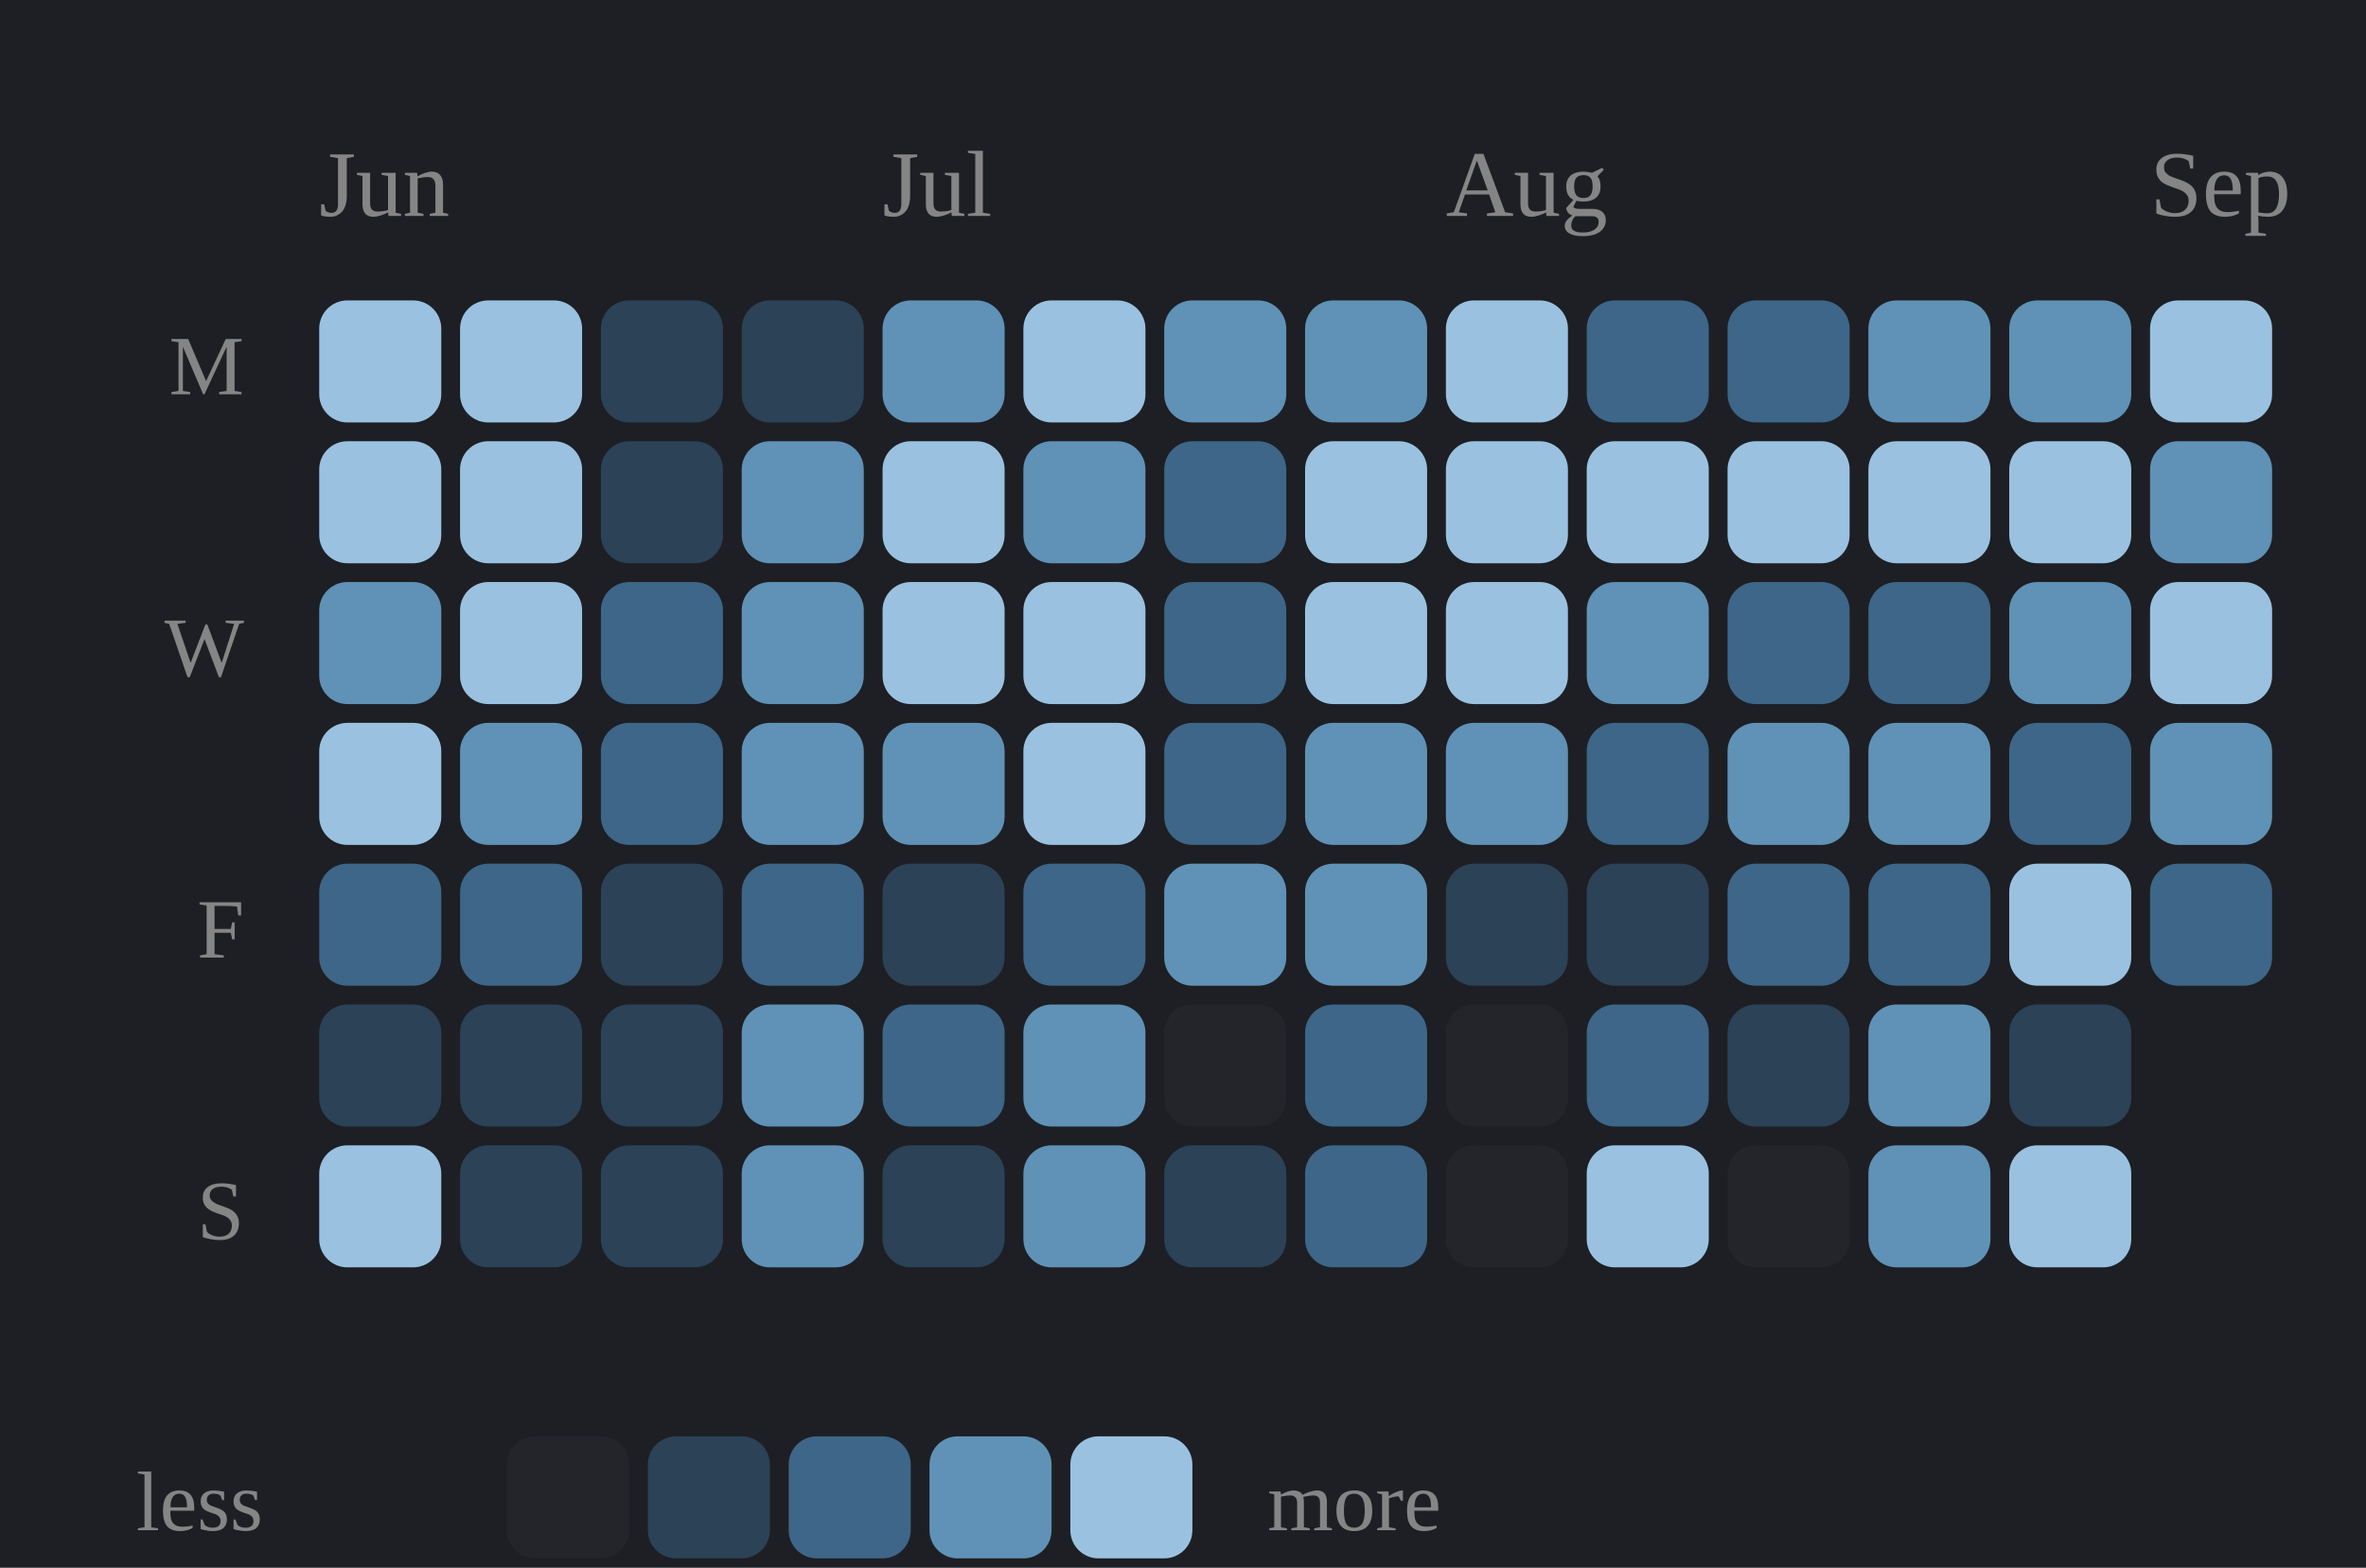
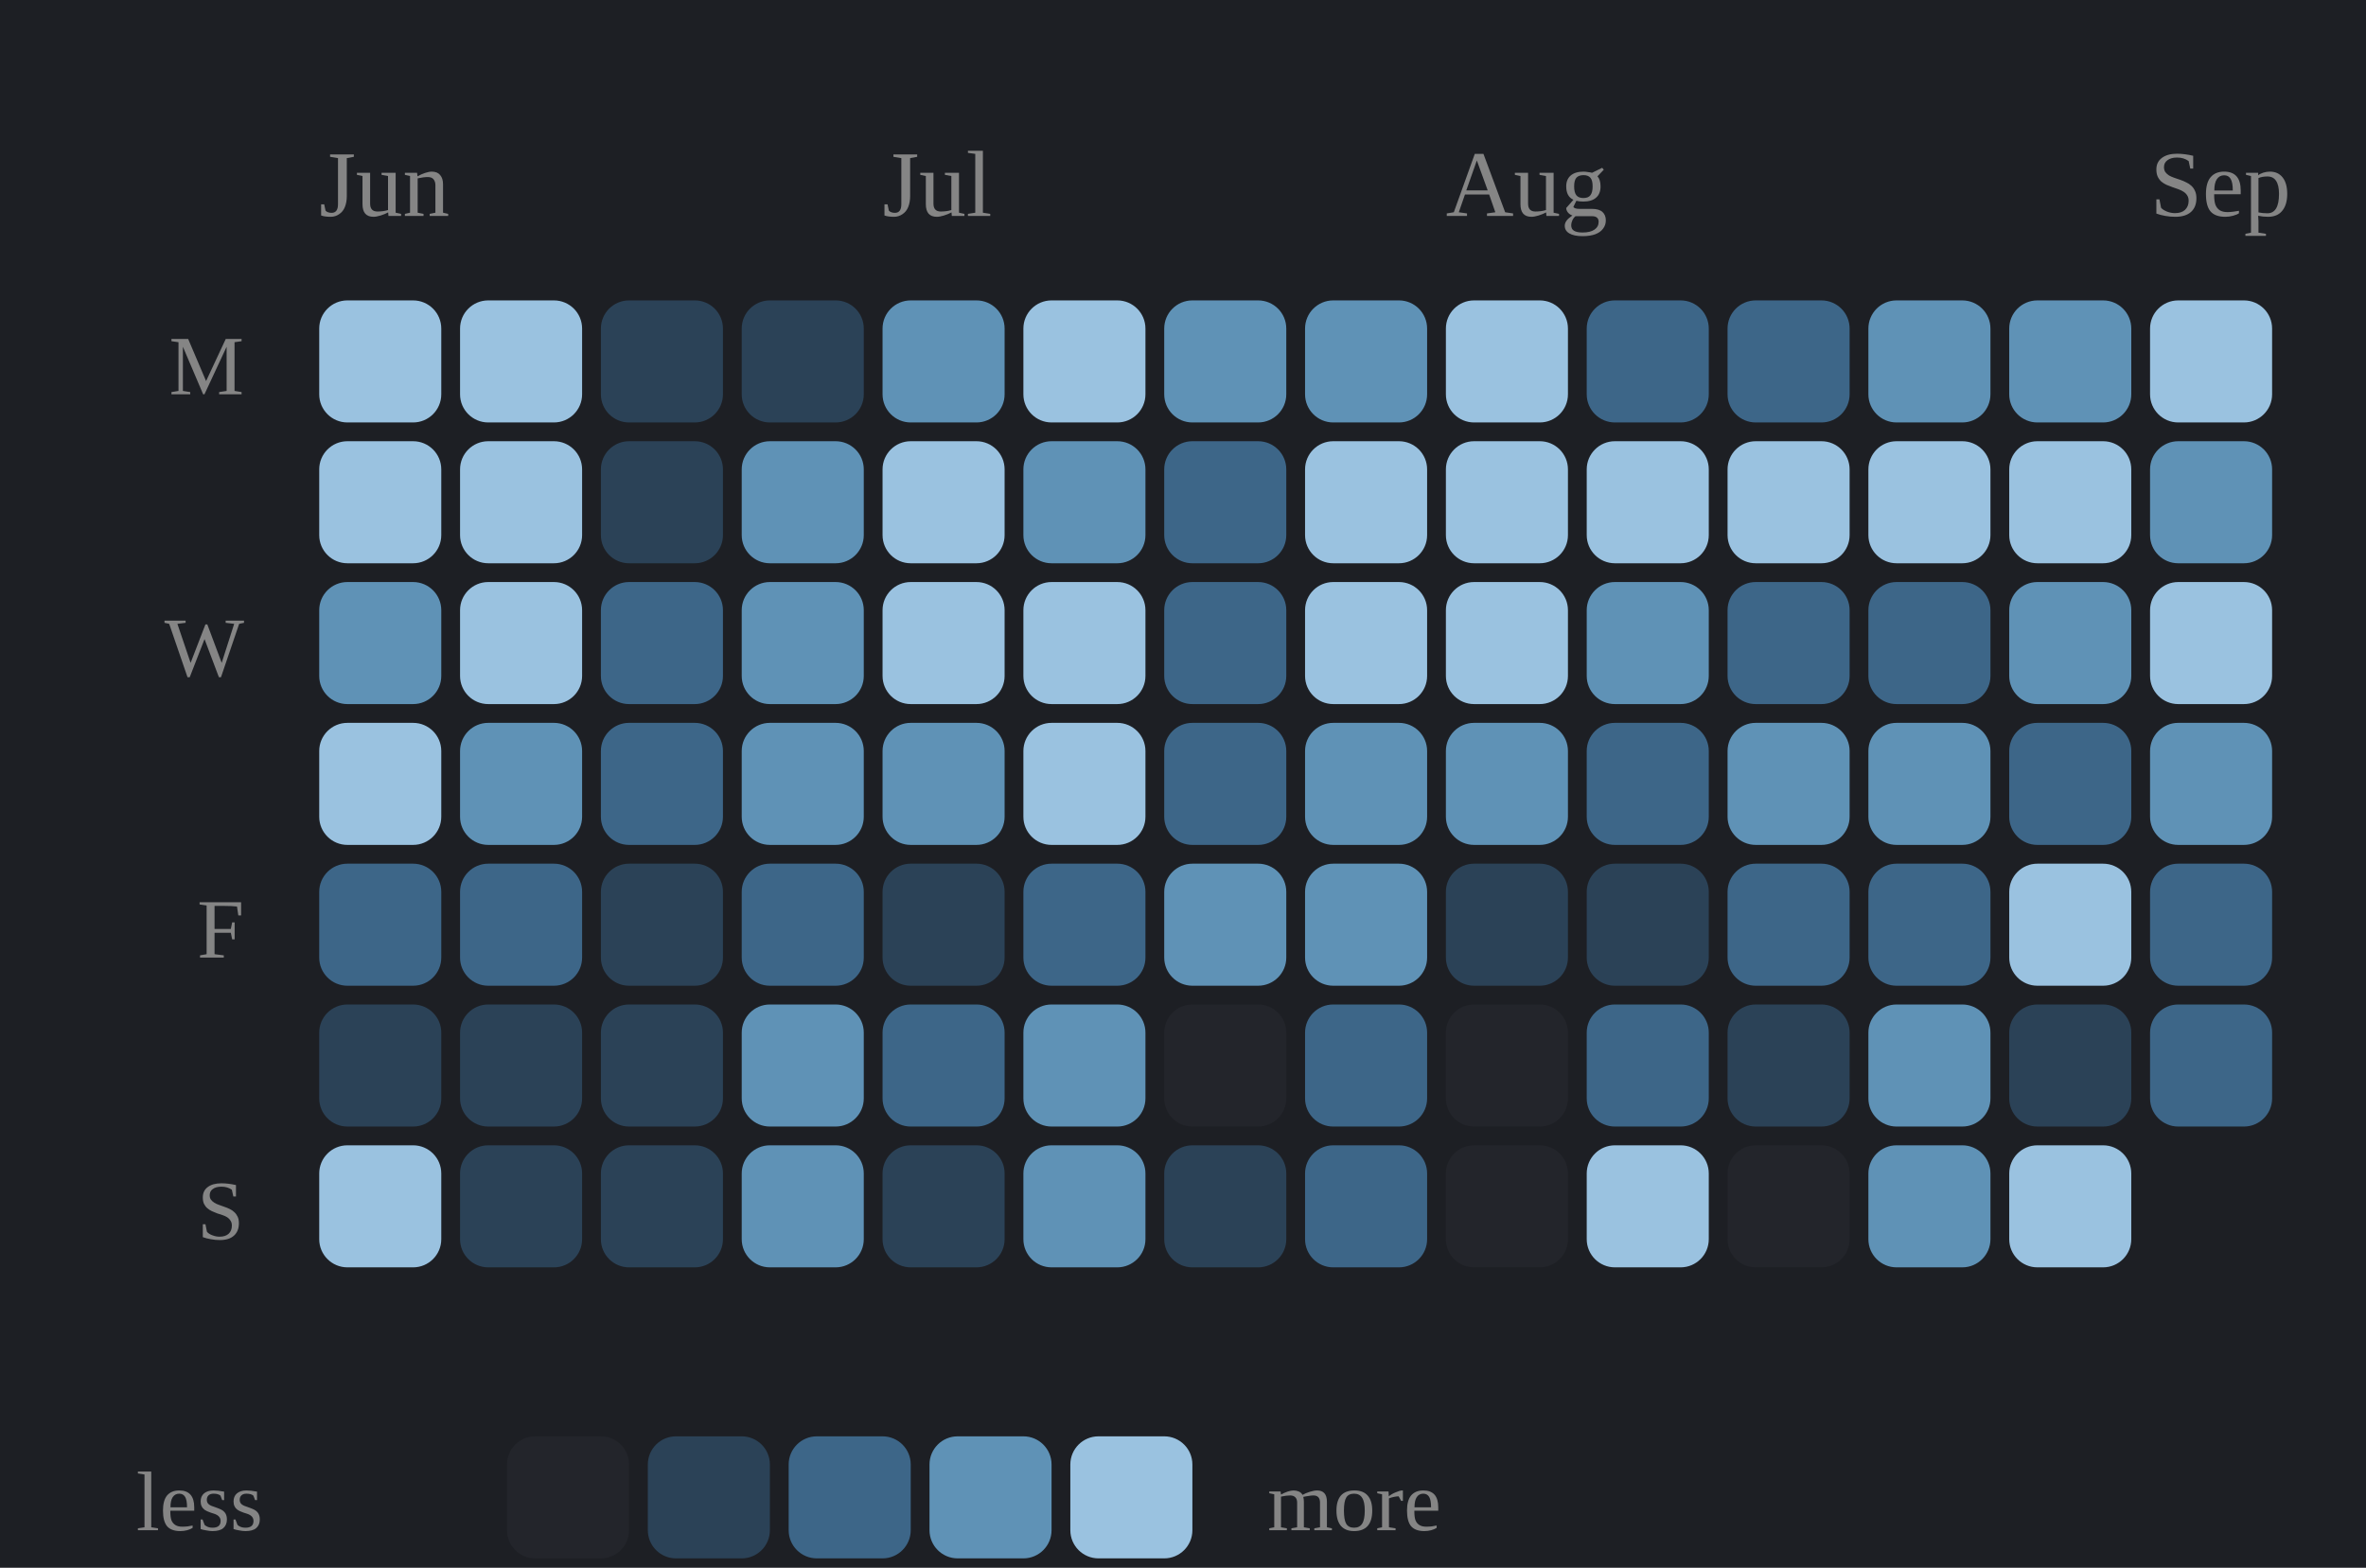
<svg xmlns="http://www.w3.org/2000/svg" viewBox="0 0 252 167" width="100%" role="img" aria-label="Daily study calendar shaded by estimated minutes of study">
  <style>
.p-title{fill:#e9e9e9;font-size:12px;font-weight:600}
.p-sub{fill:#858585;font-size:10px}
.p-line{fill:none;stroke:#7aa6cf;stroke-width:2;stroke-linejoin:round;stroke-linecap:round}
.p-area{fill:#7aa6cf;opacity:.10}
.p-end{fill:#7aa6cf;stroke:#1d1f24;stroke-width:2}
.p-endlab{fill:#b2b2b2;font-size:10px;text-anchor:end;font-weight:600}
.p-target{stroke:#858585;stroke-width:1;stroke-dasharray:0}
.p-tlabel{fill:#858585;font-size:9px;text-anchor:end}
.p-base{stroke:#3a3d43;stroke-width:1}
.b-bar{fill:#7aa6cf}
.b-bar:hover{fill:#7aa6cf;opacity:.85}
.b-hi{fill:#7aa6cf}
.d-lab{fill:#858585;font-size:10px;text-anchor:middle}
.d-val{fill:#b2b2b2;font-size:10px;text-anchor:middle;font-weight:600}
/* heatmap */
.hm-mon{fill:#858585;font-size:10px}
.hm-dow{fill:#858585;font-size:9px;text-anchor:end}
rect:hover{opacity:.8}
/* horizontal bars */
.h-cat{fill:#e9e9e9;font-size:12px;text-anchor:end;dominant-baseline:middle}
.h-track{fill:#2b2d33}
.h-fill{fill:#7aa6cf}
.h-val{fill:#b2b2b2;font-size:11px;font-weight:600;dominant-baseline:middle}
.h-obj{stroke:#e9e9e9;stroke-width:2}
.ts-lab{fill:#e9e9e9;font-size:11px;font-weight:600}
.ts-val{fill:#b2b2b2;font-size:11px}
</style>
  <rect x="0" y="0" width="100%" height="100%" fill="#1d1f24" />
  <text class="hm-mon" x="34" y="23">Jun</text>
  <text class="hm-mon" x="94" y="23">Jul</text>
  <text class="hm-mon" x="154" y="23">Aug</text>
  <text class="hm-mon" x="229" y="23">Sep</text>
  <text class="hm-dow" x="26" y="42">M</text>
  <text class="hm-dow" x="26" y="72">W</text>
  <text class="hm-dow" x="26" y="102">F</text>
  <text class="hm-dow" x="26" y="132">S</text>
  <rect x="34" y="32" width="13" height="13" rx="3" fill="#9ac2e0" />
  <rect x="34" y="47" width="13" height="13" rx="3" fill="#9ac2e0" />
  <rect x="34" y="62" width="13" height="13" rx="3" fill="#5f92b6" />
  <rect x="34" y="77" width="13" height="13" rx="3" fill="#9ac2e0" />
  <rect x="34" y="92" width="13" height="13" rx="3" fill="#3d6688" />
  <rect x="34" y="107" width="13" height="13" rx="3" fill="#2b4257" />
  <rect x="34" y="122" width="13" height="13" rx="3" fill="#9ac2e0" />
  <rect x="49" y="32" width="13" height="13" rx="3" fill="#9ac2e0" />
  <rect x="49" y="47" width="13" height="13" rx="3" fill="#9ac2e0" />
  <rect x="49" y="62" width="13" height="13" rx="3" fill="#9ac2e0" />
  <rect x="49" y="77" width="13" height="13" rx="3" fill="#5f92b6" />
  <rect x="49" y="92" width="13" height="13" rx="3" fill="#3d6688" />
  <rect x="49" y="107" width="13" height="13" rx="3" fill="#2b4257" />
  <rect x="49" y="122" width="13" height="13" rx="3" fill="#2b4257" />
  <rect x="64" y="32" width="13" height="13" rx="3" fill="#2b4257" />
  <rect x="64" y="47" width="13" height="13" rx="3" fill="#2b4257" />
  <rect x="64" y="62" width="13" height="13" rx="3" fill="#3d6688" />
  <rect x="64" y="77" width="13" height="13" rx="3" fill="#3d6688" />
  <rect x="64" y="92" width="13" height="13" rx="3" fill="#2b4257" />
  <rect x="64" y="107" width="13" height="13" rx="3" fill="#2b4257" />
  <rect x="64" y="122" width="13" height="13" rx="3" fill="#2b4257" />
  <rect x="79" y="32" width="13" height="13" rx="3" fill="#2b4257" />
  <rect x="79" y="47" width="13" height="13" rx="3" fill="#5f92b6" />
  <rect x="79" y="62" width="13" height="13" rx="3" fill="#5f92b6" />
  <rect x="79" y="77" width="13" height="13" rx="3" fill="#5f92b6" />
  <rect x="79" y="92" width="13" height="13" rx="3" fill="#3d6688" />
  <rect x="79" y="107" width="13" height="13" rx="3" fill="#5f92b6" />
  <rect x="79" y="122" width="13" height="13" rx="3" fill="#5f92b6" />
  <rect x="94" y="32" width="13" height="13" rx="3" fill="#5f92b6" />
  <rect x="94" y="47" width="13" height="13" rx="3" fill="#9ac2e0" />
  <rect x="94" y="62" width="13" height="13" rx="3" fill="#9ac2e0" />
  <rect x="94" y="77" width="13" height="13" rx="3" fill="#5f92b6" />
  <rect x="94" y="92" width="13" height="13" rx="3" fill="#2b4257" />
  <rect x="94" y="107" width="13" height="13" rx="3" fill="#3d6688" />
  <rect x="94" y="122" width="13" height="13" rx="3" fill="#2b4257" />
  <rect x="109" y="32" width="13" height="13" rx="3" fill="#9ac2e0" />
  <rect x="109" y="47" width="13" height="13" rx="3" fill="#5f92b6" />
  <rect x="109" y="62" width="13" height="13" rx="3" fill="#9ac2e0" />
  <rect x="109" y="77" width="13" height="13" rx="3" fill="#9ac2e0" />
  <rect x="109" y="92" width="13" height="13" rx="3" fill="#3d6688" />
  <rect x="109" y="107" width="13" height="13" rx="3" fill="#5f92b6" />
  <rect x="109" y="122" width="13" height="13" rx="3" fill="#5f92b6" />
  <rect x="124" y="32" width="13" height="13" rx="3" fill="#5f92b6" />
  <rect x="124" y="47" width="13" height="13" rx="3" fill="#3d6688" />
  <rect x="124" y="62" width="13" height="13" rx="3" fill="#3d6688" />
  <rect x="124" y="77" width="13" height="13" rx="3" fill="#3d6688" />
  <rect x="124" y="92" width="13" height="13" rx="3" fill="#5f92b6" />
  <rect x="124" y="107" width="13" height="13" rx="3" fill="#23252b" />
  <rect x="124" y="122" width="13" height="13" rx="3" fill="#2b4257" />
  <rect x="139" y="32" width="13" height="13" rx="3" fill="#5f92b6" />
  <rect x="139" y="47" width="13" height="13" rx="3" fill="#9ac2e0" />
  <rect x="139" y="62" width="13" height="13" rx="3" fill="#9ac2e0" />
  <rect x="139" y="77" width="13" height="13" rx="3" fill="#5f92b6" />
  <rect x="139" y="92" width="13" height="13" rx="3" fill="#5f92b6" />
  <rect x="139" y="107" width="13" height="13" rx="3" fill="#3d6688" />
  <rect x="139" y="122" width="13" height="13" rx="3" fill="#3d6688" />
  <rect x="154" y="32" width="13" height="13" rx="3" fill="#9ac2e0" />
  <rect x="154" y="47" width="13" height="13" rx="3" fill="#9ac2e0" />
  <rect x="154" y="62" width="13" height="13" rx="3" fill="#9ac2e0" />
  <rect x="154" y="77" width="13" height="13" rx="3" fill="#5f92b6" />
  <rect x="154" y="92" width="13" height="13" rx="3" fill="#2b4257" />
  <rect x="154" y="107" width="13" height="13" rx="3" fill="#23252b" />
  <rect x="154" y="122" width="13" height="13" rx="3" fill="#23252b" />
  <rect x="169" y="32" width="13" height="13" rx="3" fill="#3d6688" />
  <rect x="169" y="47" width="13" height="13" rx="3" fill="#9ac2e0" />
  <rect x="169" y="62" width="13" height="13" rx="3" fill="#5f92b6" />
  <rect x="169" y="77" width="13" height="13" rx="3" fill="#3d6688" />
  <rect x="169" y="92" width="13" height="13" rx="3" fill="#2b4257" />
  <rect x="169" y="107" width="13" height="13" rx="3" fill="#3d6688" />
  <rect x="169" y="122" width="13" height="13" rx="3" fill="#9ac2e0" />
  <rect x="184" y="32" width="13" height="13" rx="3" fill="#3d6688" />
  <rect x="184" y="47" width="13" height="13" rx="3" fill="#9ac2e0" />
  <rect x="184" y="62" width="13" height="13" rx="3" fill="#3d6688" />
  <rect x="184" y="77" width="13" height="13" rx="3" fill="#5f92b6" />
  <rect x="184" y="92" width="13" height="13" rx="3" fill="#3d6688" />
  <rect x="184" y="107" width="13" height="13" rx="3" fill="#2b4257" />
  <rect x="184" y="122" width="13" height="13" rx="3" fill="#23252b" />
  <rect x="199" y="32" width="13" height="13" rx="3" fill="#5f92b6" />
  <rect x="199" y="47" width="13" height="13" rx="3" fill="#9ac2e0" />
  <rect x="199" y="62" width="13" height="13" rx="3" fill="#3d6688" />
  <rect x="199" y="77" width="13" height="13" rx="3" fill="#5f92b6" />
  <rect x="199" y="92" width="13" height="13" rx="3" fill="#3d6688" />
  <rect x="199" y="107" width="13" height="13" rx="3" fill="#5f92b6" />
  <rect x="199" y="122" width="13" height="13" rx="3" fill="#5f92b6" />
  <rect x="214" y="32" width="13" height="13" rx="3" fill="#5f92b6" />
  <rect x="214" y="47" width="13" height="13" rx="3" fill="#9ac2e0" />
  <rect x="214" y="62" width="13" height="13" rx="3" fill="#5f92b6" />
  <rect x="214" y="77" width="13" height="13" rx="3" fill="#3d6688" />
  <rect x="214" y="92" width="13" height="13" rx="3" fill="#9ac2e0" />
  <rect x="214" y="107" width="13" height="13" rx="3" fill="#2b4257" />
  <rect x="214" y="122" width="13" height="13" rx="3" fill="#9ac2e0" />
  <rect x="229" y="32" width="13" height="13" rx="3" fill="#9ac2e0" />
  <rect x="229" y="47" width="13" height="13" rx="3" fill="#5f92b6" />
  <rect x="229" y="62" width="13" height="13" rx="3" fill="#9ac2e0" />
  <rect x="229" y="77" width="13" height="13" rx="3" fill="#5f92b6" />
  <rect x="229" y="92" width="13" height="13" rx="3" fill="#3d6688" />
+   <rect x="229" y="107" width="13" height="13" rx="3" fill="#3d6688" />
  <text class="hm-dow" x="28" y="163">less</text>
  <rect x="54" y="153" width="13" height="13" rx="3" fill="#23252b" />
  <rect x="69" y="153" width="13" height="13" rx="3" fill="#2b4257" />
  <rect x="84" y="153" width="13" height="13" rx="3" fill="#3d6688" />
  <rect x="99" y="153" width="13" height="13" rx="3" fill="#5f92b6" />
  <rect x="114" y="153" width="13" height="13" rx="3" fill="#9ac2e0" />
  <text class="hm-dow" style="text-anchor:start" x="135" y="163">more</text>
</svg>
